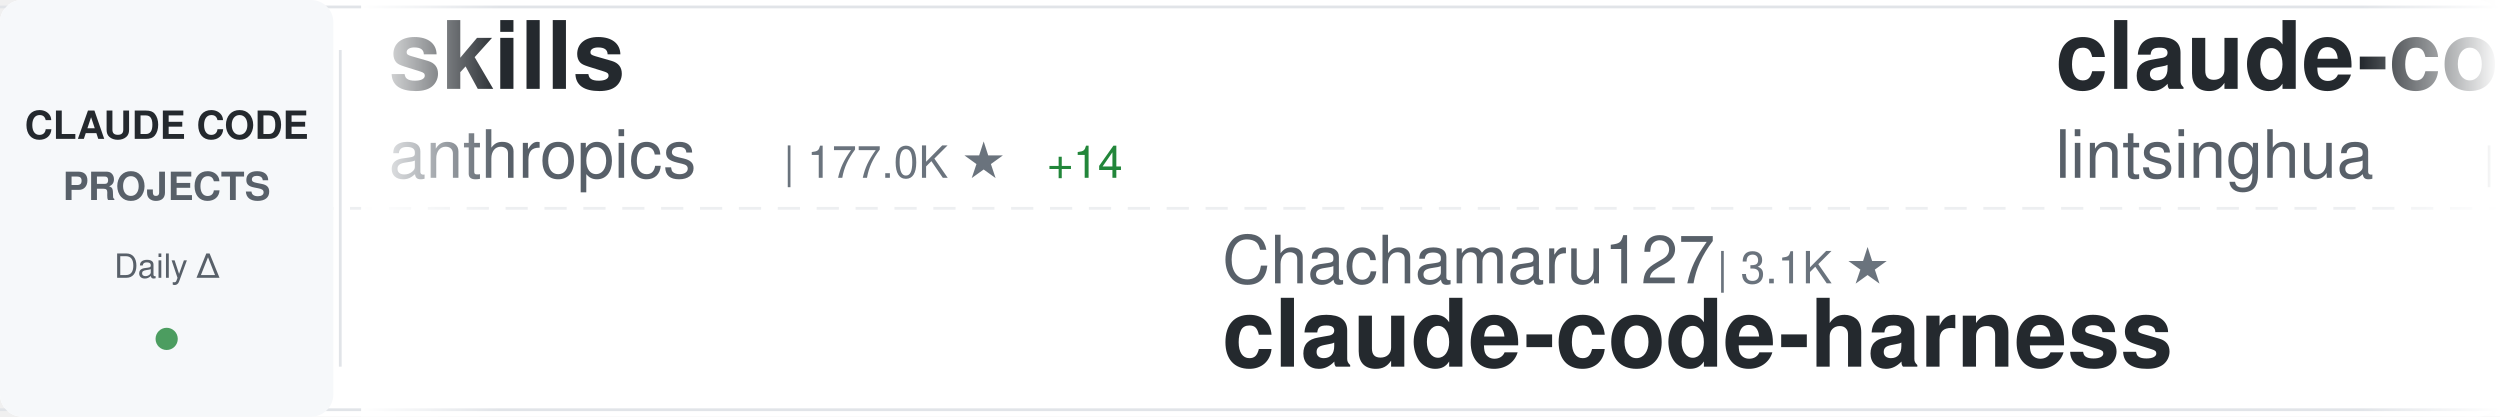
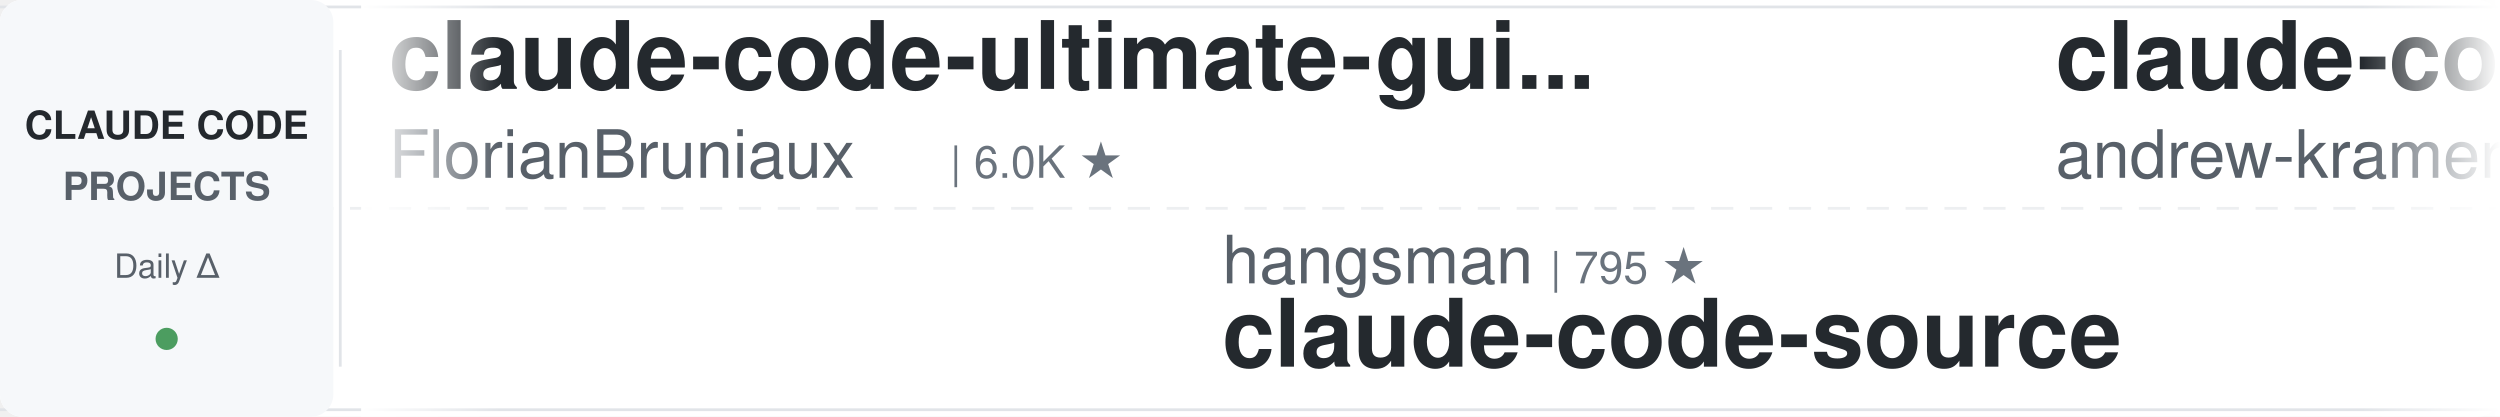
<svg xmlns="http://www.w3.org/2000/svg" width="900" height="150">
  <defs>
    <linearGradient id="awesomeLeftFade" x1="0%" y1="0%" x2="100%" y2="0%">
      <stop offset="0%" style="stop-color:#ffffff;stop-opacity:1" />
      <stop offset="100%" style="stop-color:#ffffff;stop-opacity:0" />
    </linearGradient>
    <linearGradient id="awesomeRightFade" x1="0%" y1="0%" x2="100%" y2="0%">
      <stop offset="0%" style="stop-color:#ffffff;stop-opacity:0" />
      <stop offset="100%" style="stop-color:#ffffff;stop-opacity:1" />
    </linearGradient>
  </defs>
  <rect width="900" height="150" fill="#ffffff" rx="8" />
  <rect x="0" y="2" width="900" height="1" fill="#e1e4e8" />
  <rect x="0" y="147" width="900" height="1" fill="#e1e4e8" />
  <line x1="0" y1="75" x2="900" y2="75" stroke="#e1e4e8" stroke-width="1" stroke-dasharray="8 6" opacity="0.6" />
  <rect x="0" y="0" width="120" height="150" fill="#f6f8fa" rx="8" />
  <text x="60" y="50" font-family="-apple-system, BlinkMacSystemFont, 'Segoe UI', Helvetica, Arial, sans-serif" font-size="14" font-weight="600" fill="#24292e" text-anchor="middle">CLAUDE CODE</text>
  <text x="60" y="72" font-family="-apple-system, BlinkMacSystemFont, 'Segoe UI', Helvetica, Arial, sans-serif" font-size="14" font-weight="600" fill="#586069" text-anchor="middle">PROJECTS</text>
  <text x="60" y="100" font-family="-apple-system, BlinkMacSystemFont, 'Segoe UI', Helvetica, Arial, sans-serif" font-size="12" font-weight="500" fill="#586069" text-anchor="middle">Daily Δ</text>
  <circle cx="60" cy="122" r="4" fill="#22863a" opacity="0.8" />
  <rect x="122" y="18" width="1" height="114" fill="#e1e4e8" />
  <clipPath id="awesomeTickerClip">
    <rect x="130" y="0" width="770" height="150" />
  </clipPath>
  <g clip-path="url(#awesomeTickerClip)">
    <g id="awesomeTickerItems">
      <animateTransform attributeName="transform" attributeType="XML" type="translate" from="0 0" to="-3000 0" dur="54s" repeatCount="indefinite" />
      <g transform="translate(0, 0)">
+         <text x="140" y="32" font-family="-apple-system, BlinkMacSystemFont, 'Segoe UI', Helvetica, Arial, sans-serif" font-size="34" font-weight="600" fill="#24292e">claude-code-ultimate-gui...</text>
+         <text x="140" y="64" font-family="-apple-system, BlinkMacSystemFont, 'Segoe UI', Helvetica, Arial, sans-serif" font-size="24" font-weight="400" fill="#586069">FlorianBruniaux</text>
+         <text x="342" y="64" font-family="-apple-system, BlinkMacSystemFont, 'Segoe UI', Helvetica, Arial, sans-serif" font-size="16" font-weight="500" fill="#6a737d">| 6.0K ★</text>
+       </g>
+       <g transform="translate(300, 0)">
+         <text x="140" y="102" font-family="-apple-system, BlinkMacSystemFont, 'Segoe UI', Helvetica, Arial, sans-serif" font-size="24" font-weight="400" fill="#586069">hangsman</text>
+         <text x="258" y="102" font-family="-apple-system, BlinkMacSystemFont, 'Segoe UI', Helvetica, Arial, sans-serif" font-size="16" font-weight="500" fill="#6a737d">| 795 ★</text>
+         <text x="140" y="132" font-family="-apple-system, BlinkMacSystemFont, 'Segoe UI', Helvetica, Arial, sans-serif" font-size="34" font-weight="600" fill="#24292e">claude-code-source</text>
+       </g>
+       <g transform="translate(600, 0)">
+         <text x="140" y="32" font-family="-apple-system, BlinkMacSystemFont, 'Segoe UI', Helvetica, Arial, sans-serif" font-size="34" font-weight="600" fill="#24292e">claude-code-source-build</text>
+         <text x="140" y="64" font-family="-apple-system, BlinkMacSystemFont, 'Segoe UI', Helvetica, Arial, sans-serif" font-size="24" font-weight="400" fill="#586069">andrew-kramer-inno</text>
+         <text x="378" y="64" font-family="-apple-system, BlinkMacSystemFont, 'Segoe UI', Helvetica, Arial, sans-serif" font-size="16" font-weight="500" fill="#6a737d">| 596 ★</text>
+       </g>
+       <g transform="translate(900, 0)">
+         <text x="140" y="102" font-family="-apple-system, BlinkMacSystemFont, 'Segoe UI', Helvetica, Arial, sans-serif" font-size="24" font-weight="400" fill="#586069">luyao618</text>
+         <text x="258" y="102" font-family="-apple-system, BlinkMacSystemFont, 'Segoe UI', Helvetica, Arial, sans-serif" font-size="16" font-weight="500" fill="#6a737d">| 1.7K ★</text>
+         <text x="140" y="132" font-family="-apple-system, BlinkMacSystemFont, 'Segoe UI', Helvetica, Arial, sans-serif" font-size="34" font-weight="600" fill="#24292e">Claude-Code-Source-Study</text>
+       </g>
+       <g transform="translate(1200, 0)">
+         <text x="140" y="32" font-family="-apple-system, BlinkMacSystemFont, 'Segoe UI', Helvetica, Arial, sans-serif" font-size="34" font-weight="600" fill="#24292e">ClaudeCodeAgents</text>
+         <text x="140" y="64" font-family="-apple-system, BlinkMacSystemFont, 'Segoe UI', Helvetica, Arial, sans-serif" font-size="24" font-weight="400" fill="#586069">darcyegb</text>
+         <text x="258" y="64" font-family="-apple-system, BlinkMacSystemFont, 'Segoe UI', Helvetica, Arial, sans-serif" font-size="16" font-weight="500" fill="#6a737d">| 765 ★</text>
+       </g>
+       <g transform="translate(1500, 0)">
+         <text x="140" y="102" font-family="-apple-system, BlinkMacSystemFont, 'Segoe UI', Helvetica, Arial, sans-serif" font-size="24" font-weight="400" fill="#586069">1rgs</text>
+         <text x="210" y="102" font-family="-apple-system, BlinkMacSystemFont, 'Segoe UI', Helvetica, Arial, sans-serif" font-size="16" font-weight="500" fill="#6a737d">| 3.8K ★</text>
+         <text x="140" y="132" font-family="-apple-system, BlinkMacSystemFont, 'Segoe UI', Helvetica, Arial, sans-serif" font-size="34" font-weight="600" fill="#24292e">claude-code-proxy</text>
+       </g>
+       <g transform="translate(1800, 0)">
        <text x="140" y="32" font-family="-apple-system, BlinkMacSystemFont, 'Segoe UI', Helvetica, Arial, sans-serif" font-size="34" font-weight="600" fill="#24292e">skills</text>
        <text x="140" y="64" font-family="-apple-system, BlinkMacSystemFont, 'Segoe UI', Helvetica, Arial, sans-serif" font-size="24" font-weight="400" fill="#586069">anthropics</text>
-         <text x="282" y="64" font-family="-apple-system, BlinkMacSystemFont, 'Segoe UI', Helvetica, Arial, sans-serif" font-size="16" font-weight="500" fill="#6a737d">| 177.0K ★</text>
-         <text x="377" y="64" font-family="-apple-system, BlinkMacSystemFont, 'Segoe UI', Helvetica, Arial, sans-serif" font-size="16" font-weight="500" fill="#22863a"> +14</text>
-       </g>
-       <g transform="translate(300, 0)">
-         <text x="140" y="102" font-family="-apple-system, BlinkMacSystemFont, 'Segoe UI', Helvetica, Arial, sans-serif" font-size="24" font-weight="400" fill="#586069">Chachamaru127</text>
-         <text x="318" y="102" font-family="-apple-system, BlinkMacSystemFont, 'Segoe UI', Helvetica, Arial, sans-serif" font-size="16" font-weight="500" fill="#6a737d">| 3.1K ★</text>
-         <text x="140" y="132" font-family="-apple-system, BlinkMacSystemFont, 'Segoe UI', Helvetica, Arial, sans-serif" font-size="34" font-weight="600" fill="#24292e">claude-code-harness</text>
-       </g>
-       <g transform="translate(600, 0)">
-         <text x="140" y="32" font-family="-apple-system, BlinkMacSystemFont, 'Segoe UI', Helvetica, Arial, sans-serif" font-size="34" font-weight="600" fill="#24292e">claude-code-book</text>
-         <text x="140" y="64" font-family="-apple-system, BlinkMacSystemFont, 'Segoe UI', Helvetica, Arial, sans-serif" font-size="24" font-weight="400" fill="#586069">lintsinghua</text>
-         <text x="294" y="64" font-family="-apple-system, BlinkMacSystemFont, 'Segoe UI', Helvetica, Arial, sans-serif" font-size="16" font-weight="500" fill="#6a737d">| 4.3K ★</text>
-       </g>
-       <g transform="translate(900, 0)">
-         <text x="140" y="102" font-family="-apple-system, BlinkMacSystemFont, 'Segoe UI', Helvetica, Arial, sans-serif" font-size="24" font-weight="400" fill="#586069">Pimzino</text>
-         <text x="246" y="102" font-family="-apple-system, BlinkMacSystemFont, 'Segoe UI', Helvetica, Arial, sans-serif" font-size="16" font-weight="500" fill="#6a737d">| 3.9K ★</text>
-         <text x="140" y="132" font-family="-apple-system, BlinkMacSystemFont, 'Segoe UI', Helvetica, Arial, sans-serif" font-size="34" font-weight="600" fill="#24292e">claude-code-spec-workflo...</text>
-       </g>
-       <g transform="translate(1200, 0)">
-         <text x="140" y="32" font-family="-apple-system, BlinkMacSystemFont, 'Segoe UI', Helvetica, Arial, sans-serif" font-size="34" font-weight="600" fill="#24292e">claude-code-guide</text>
-         <text x="140" y="64" font-family="-apple-system, BlinkMacSystemFont, 'Segoe UI', Helvetica, Arial, sans-serif" font-size="24" font-weight="400" fill="#586069">zebbern</text>
-         <text x="246" y="64" font-family="-apple-system, BlinkMacSystemFont, 'Segoe UI', Helvetica, Arial, sans-serif" font-size="16" font-weight="500" fill="#6a737d">| 4.6K ★</text>
-       </g>
-       <g transform="translate(1500, 0)">
-         <text x="140" y="102" font-family="-apple-system, BlinkMacSystemFont, 'Segoe UI', Helvetica, Arial, sans-serif" font-size="24" font-weight="400" fill="#586069">overwirehq</text>
-         <text x="282" y="102" font-family="-apple-system, BlinkMacSystemFont, 'Segoe UI', Helvetica, Arial, sans-serif" font-size="16" font-weight="500" fill="#6a737d">| 2.8K ★</text>
-         <text x="140" y="132" font-family="-apple-system, BlinkMacSystemFont, 'Segoe UI', Helvetica, Arial, sans-serif" font-size="34" font-weight="600" fill="#24292e">claude-code-telegram</text>
-       </g>
-       <g transform="translate(1800, 0)">
-         <text x="140" y="32" font-family="-apple-system, BlinkMacSystemFont, 'Segoe UI', Helvetica, Arial, sans-serif" font-size="34" font-weight="600" fill="#24292e">claude-code-source</text>
-         <text x="140" y="64" font-family="-apple-system, BlinkMacSystemFont, 'Segoe UI', Helvetica, Arial, sans-serif" font-size="24" font-weight="400" fill="#586069">hangsman</text>
-         <text x="258" y="64" font-family="-apple-system, BlinkMacSystemFont, 'Segoe UI', Helvetica, Arial, sans-serif" font-size="16" font-weight="500" fill="#6a737d">| 795 ★</text>
+         <text x="282" y="64" font-family="-apple-system, BlinkMacSystemFont, 'Segoe UI', Helvetica, Arial, sans-serif" font-size="16" font-weight="500" fill="#6a737d">| 177.1K ★</text>
+         <text x="377" y="64" font-family="-apple-system, BlinkMacSystemFont, 'Segoe UI', Helvetica, Arial, sans-serif" font-size="16" font-weight="500" fill="#22863a"> +9</text>
      </g>
      <g transform="translate(2100, 0)">
-         <text x="140" y="102" font-family="-apple-system, BlinkMacSystemFont, 'Segoe UI', Helvetica, Arial, sans-serif" font-size="24" font-weight="400" fill="#586069">diet103</text>
-         <text x="246" y="102" font-family="-apple-system, BlinkMacSystemFont, 'Segoe UI', Helvetica, Arial, sans-serif" font-size="16" font-weight="500" fill="#6a737d">| 10.0K ★</text>
-         <text x="332" y="102" font-family="-apple-system, BlinkMacSystemFont, 'Segoe UI', Helvetica, Arial, sans-serif" font-size="16" font-weight="500" fill="#22863a"> +1</text>
-         <text x="140" y="132" font-family="-apple-system, BlinkMacSystemFont, 'Segoe UI', Helvetica, Arial, sans-serif" font-size="34" font-weight="600" fill="#24292e">claude-code-infrastructu...</text>
+         <text x="140" y="102" font-family="-apple-system, BlinkMacSystemFont, 'Segoe UI', Helvetica, Arial, sans-serif" font-size="24" font-weight="400" fill="#586069">VILA-Lab</text>
+         <text x="258" y="102" font-family="-apple-system, BlinkMacSystemFont, 'Segoe UI', Helvetica, Arial, sans-serif" font-size="16" font-weight="500" fill="#6a737d">| 2.1K ★</text>
+         <text x="140" y="132" font-family="-apple-system, BlinkMacSystemFont, 'Segoe UI', Helvetica, Arial, sans-serif" font-size="34" font-weight="600" fill="#24292e">Dive-into-Claude-Code</text>
      </g>
      <g transform="translate(2400, 0)">
-         <text x="140" y="32" font-family="-apple-system, BlinkMacSystemFont, 'Segoe UI', Helvetica, Arial, sans-serif" font-size="34" font-weight="600" fill="#24292e">claude-code-source</text>
-         <text x="140" y="64" font-family="-apple-system, BlinkMacSystemFont, 'Segoe UI', Helvetica, Arial, sans-serif" font-size="24" font-weight="400" fill="#586069">JrCx7scC</text>
-         <text x="258" y="64" font-family="-apple-system, BlinkMacSystemFont, 'Segoe UI', Helvetica, Arial, sans-serif" font-size="16" font-weight="500" fill="#6a737d">| 376 ★</text>
+         <text x="140" y="32" font-family="-apple-system, BlinkMacSystemFont, 'Segoe UI', Helvetica, Arial, sans-serif" font-size="34" font-weight="600" fill="#24292e">claude-code-telegram</text>
+         <text x="140" y="64" font-family="-apple-system, BlinkMacSystemFont, 'Segoe UI', Helvetica, Arial, sans-serif" font-size="24" font-weight="400" fill="#586069">overwirehq</text>
+         <text x="282" y="64" font-family="-apple-system, BlinkMacSystemFont, 'Segoe UI', Helvetica, Arial, sans-serif" font-size="16" font-weight="500" fill="#6a737d">| 2.8K ★</text>
      </g>
      <g transform="translate(2700, 0)">
-         <text x="140" y="102" font-family="-apple-system, BlinkMacSystemFont, 'Segoe UI', Helvetica, Arial, sans-serif" font-size="24" font-weight="400" fill="#586069">krusemediallc</text>
-         <text x="318" y="102" font-family="-apple-system, BlinkMacSystemFont, 'Segoe UI', Helvetica, Arial, sans-serif" font-size="16" font-weight="500" fill="#6a737d">| 1.5K ★</text>
-         <text x="395" y="102" font-family="-apple-system, BlinkMacSystemFont, 'Segoe UI', Helvetica, Arial, sans-serif" font-size="16" font-weight="500" fill="#22863a"> +1</text>
-         <text x="140" y="132" font-family="-apple-system, BlinkMacSystemFont, 'Segoe UI', Helvetica, Arial, sans-serif" font-size="34" font-weight="600" fill="#24292e">arcads-claude-code</text>
+         <text x="140" y="102" font-family="-apple-system, BlinkMacSystemFont, 'Segoe UI', Helvetica, Arial, sans-serif" font-size="24" font-weight="400" fill="#586069">Windy3f3f3f3f</text>
+         <text x="318" y="102" font-family="-apple-system, BlinkMacSystemFont, 'Segoe UI', Helvetica, Arial, sans-serif" font-size="16" font-weight="500" fill="#6a737d">| 3.6K ★</text>
+         <text x="140" y="132" font-family="-apple-system, BlinkMacSystemFont, 'Segoe UI', Helvetica, Arial, sans-serif" font-size="34" font-weight="600" fill="#24292e">how-claude-code-works</text>
      </g>
      <g transform="translate(3000, 0)">
-         <text x="140" y="32" font-family="-apple-system, BlinkMacSystemFont, 'Segoe UI', Helvetica, Arial, sans-serif" font-size="34" font-weight="600" fill="#24292e">skills</text>
-         <text x="140" y="64" font-family="-apple-system, BlinkMacSystemFont, 'Segoe UI', Helvetica, Arial, sans-serif" font-size="24" font-weight="400" fill="#586069">anthropics</text>
-         <text x="282" y="64" font-family="-apple-system, BlinkMacSystemFont, 'Segoe UI', Helvetica, Arial, sans-serif" font-size="16" font-weight="500" fill="#6a737d">| 177.0K ★</text>
-         <text x="377" y="64" font-family="-apple-system, BlinkMacSystemFont, 'Segoe UI', Helvetica, Arial, sans-serif" font-size="16" font-weight="500" fill="#22863a"> +14</text>
+         <text x="140" y="32" font-family="-apple-system, BlinkMacSystemFont, 'Segoe UI', Helvetica, Arial, sans-serif" font-size="34" font-weight="600" fill="#24292e">claude-code-ultimate-gui...</text>
+         <text x="140" y="64" font-family="-apple-system, BlinkMacSystemFont, 'Segoe UI', Helvetica, Arial, sans-serif" font-size="24" font-weight="400" fill="#586069">FlorianBruniaux</text>
+         <text x="342" y="64" font-family="-apple-system, BlinkMacSystemFont, 'Segoe UI', Helvetica, Arial, sans-serif" font-size="16" font-weight="500" fill="#6a737d">| 6.0K ★</text>
      </g>
      <g transform="translate(3300, 0)">
-         <text x="140" y="102" font-family="-apple-system, BlinkMacSystemFont, 'Segoe UI', Helvetica, Arial, sans-serif" font-size="24" font-weight="400" fill="#586069">Chachamaru127</text>
-         <text x="318" y="102" font-family="-apple-system, BlinkMacSystemFont, 'Segoe UI', Helvetica, Arial, sans-serif" font-size="16" font-weight="500" fill="#6a737d">| 3.1K ★</text>
-         <text x="140" y="132" font-family="-apple-system, BlinkMacSystemFont, 'Segoe UI', Helvetica, Arial, sans-serif" font-size="34" font-weight="600" fill="#24292e">claude-code-harness</text>
+         <text x="140" y="102" font-family="-apple-system, BlinkMacSystemFont, 'Segoe UI', Helvetica, Arial, sans-serif" font-size="24" font-weight="400" fill="#586069">hangsman</text>
+         <text x="258" y="102" font-family="-apple-system, BlinkMacSystemFont, 'Segoe UI', Helvetica, Arial, sans-serif" font-size="16" font-weight="500" fill="#6a737d">| 795 ★</text>
+         <text x="140" y="132" font-family="-apple-system, BlinkMacSystemFont, 'Segoe UI', Helvetica, Arial, sans-serif" font-size="34" font-weight="600" fill="#24292e">claude-code-source</text>
      </g>
      <g transform="translate(3600, 0)">
-         <text x="140" y="32" font-family="-apple-system, BlinkMacSystemFont, 'Segoe UI', Helvetica, Arial, sans-serif" font-size="34" font-weight="600" fill="#24292e">claude-code-book</text>
-         <text x="140" y="64" font-family="-apple-system, BlinkMacSystemFont, 'Segoe UI', Helvetica, Arial, sans-serif" font-size="24" font-weight="400" fill="#586069">lintsinghua</text>
-         <text x="294" y="64" font-family="-apple-system, BlinkMacSystemFont, 'Segoe UI', Helvetica, Arial, sans-serif" font-size="16" font-weight="500" fill="#6a737d">| 4.3K ★</text>
+         <text x="140" y="32" font-family="-apple-system, BlinkMacSystemFont, 'Segoe UI', Helvetica, Arial, sans-serif" font-size="34" font-weight="600" fill="#24292e">claude-code-source-build</text>
+         <text x="140" y="64" font-family="-apple-system, BlinkMacSystemFont, 'Segoe UI', Helvetica, Arial, sans-serif" font-size="24" font-weight="400" fill="#586069">andrew-kramer-inno</text>
+         <text x="378" y="64" font-family="-apple-system, BlinkMacSystemFont, 'Segoe UI', Helvetica, Arial, sans-serif" font-size="16" font-weight="500" fill="#6a737d">| 596 ★</text>
      </g>
      <g transform="translate(3900, 0)">
-         <text x="140" y="102" font-family="-apple-system, BlinkMacSystemFont, 'Segoe UI', Helvetica, Arial, sans-serif" font-size="24" font-weight="400" fill="#586069">Pimzino</text>
-         <text x="246" y="102" font-family="-apple-system, BlinkMacSystemFont, 'Segoe UI', Helvetica, Arial, sans-serif" font-size="16" font-weight="500" fill="#6a737d">| 3.9K ★</text>
-         <text x="140" y="132" font-family="-apple-system, BlinkMacSystemFont, 'Segoe UI', Helvetica, Arial, sans-serif" font-size="34" font-weight="600" fill="#24292e">claude-code-spec-workflo...</text>
+         <text x="140" y="102" font-family="-apple-system, BlinkMacSystemFont, 'Segoe UI', Helvetica, Arial, sans-serif" font-size="24" font-weight="400" fill="#586069">luyao618</text>
+         <text x="258" y="102" font-family="-apple-system, BlinkMacSystemFont, 'Segoe UI', Helvetica, Arial, sans-serif" font-size="16" font-weight="500" fill="#6a737d">| 1.7K ★</text>
+         <text x="140" y="132" font-family="-apple-system, BlinkMacSystemFont, 'Segoe UI', Helvetica, Arial, sans-serif" font-size="34" font-weight="600" fill="#24292e">Claude-Code-Source-Study</text>
      </g>
    </g>
  </g>
  <rect x="130" y="0" width="50" height="150" fill="url(#awesomeLeftFade)" />
  <rect x="850" y="0" width="50" height="150" fill="url(#awesomeRightFade)" />
</svg>
